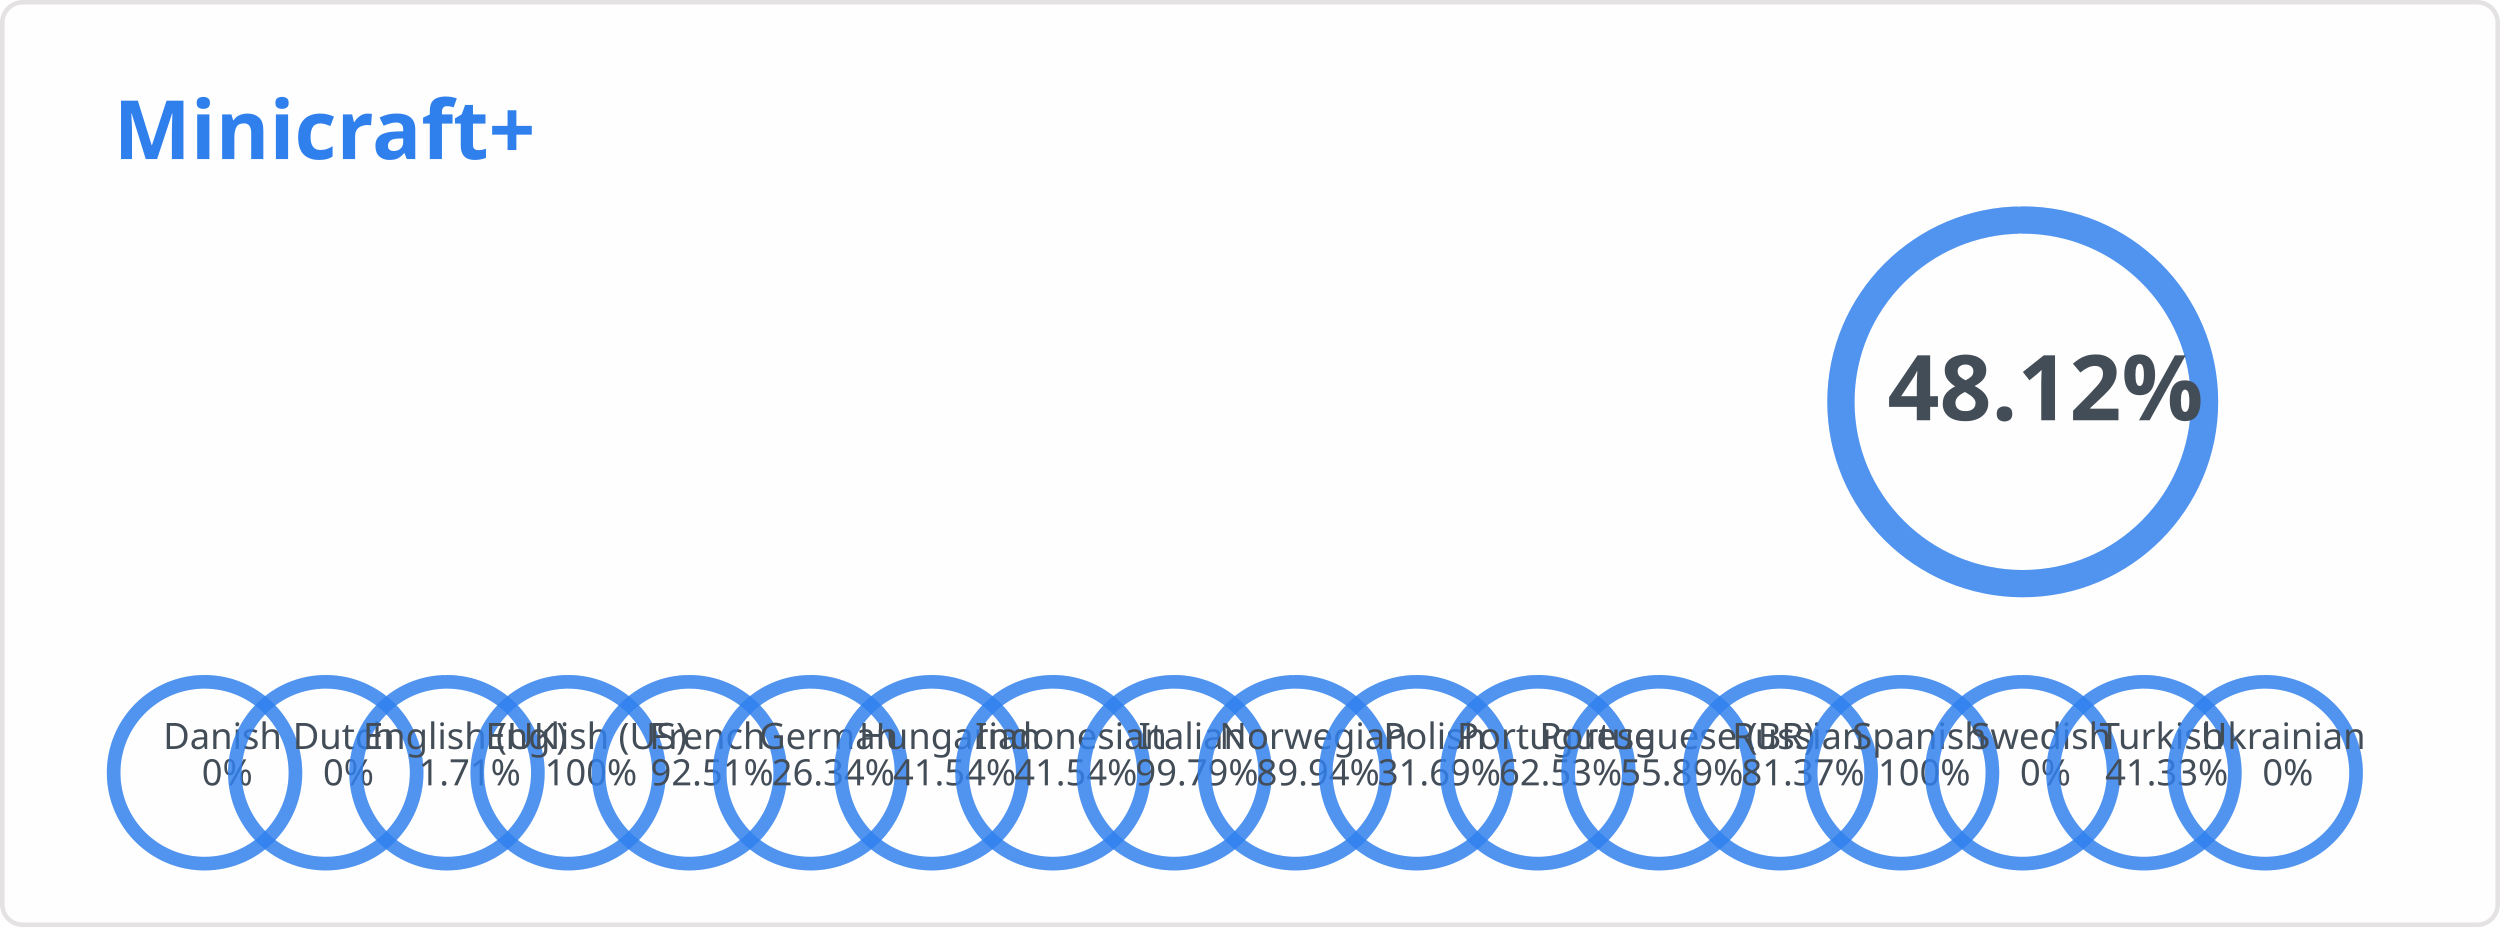
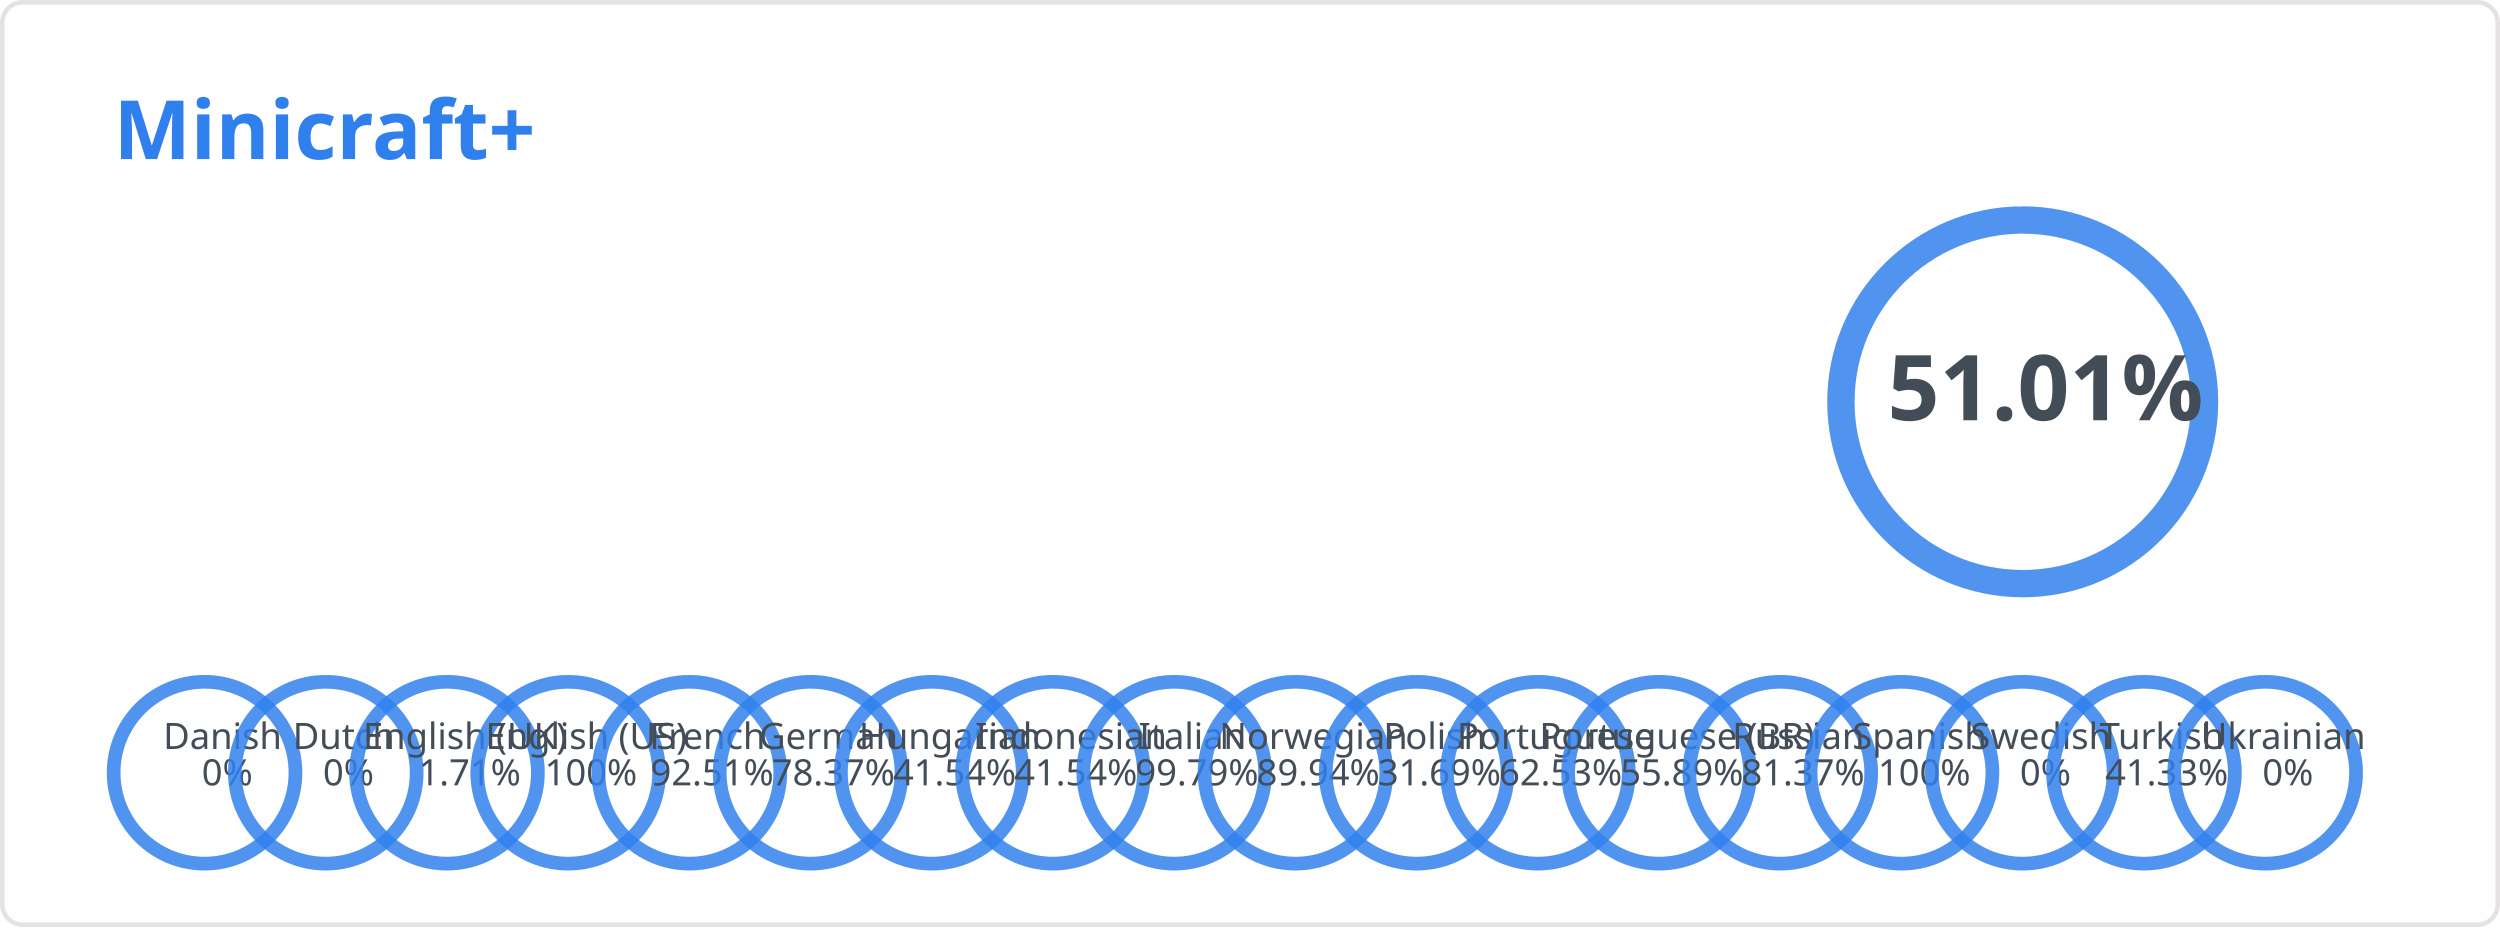
<svg xmlns="http://www.w3.org/2000/svg" width="550" height="205" viewBox="0 0 550 205" fill="none" role="img" aria-labelledby="descId">
  <style>
          .header {
            font: 600 18px 'Segoe UI', Ubuntu, Sans-Serif;
            fill: #2f80ed;
            animation: fadeInAnimation 0.8s ease-in-out forwards;
          }
          @supports(-moz-appearance: auto) {
            /* Selector detects Firefox */
            .header { font-size: 15.5px; }
          }
          
        .stat {
            font: 600 14px 'Segoe UI', Ubuntu, "Helvetica Neue", Sans-Serif; fill: #434d58;
        }
        @supports(-moz-appearance: auto) {
            /* Selector detects Firefox */
            .stat { font-size:12px; }
        }
        .stagger {
            opacity: 0;
            animation: fadeInAnimation 0.3s ease-in-out forwards;
        }
        .rank-text {
            font: 800 20px 'Segoe UI', Ubuntu, Sans-Serif; fill: #434d58;
            animation: scaleInAnimation 0.3s ease-in-out forwards;
        }
        .lang-text {
            font: 500 8px 'Segoe UI', Ubuntu, Sans-Serif; fill: #434d58;
            animation: scaleInAnimation 0.3s ease-in-out forwards;
        }
        
        .not_bold { font-weight: 400 }
        .bold { font-weight: 700 }

        .rank-circle-rim {
            stroke: #2f80ed;
            fill: none;
            stroke-width: 6;
            opacity: 0.2;
        }
        .rank-circle {
            stroke: #2f80ed;
            stroke-dasharray: 250;
            fill: none;
            stroke-width: 6;
            stroke-linecap: round;
            opacity: 0.8;
            transform: rotate(-90deg);
            animation: rankAnimation 1s forwards ease-in-out;
        }
        .lang-circle-rim {
            stroke: #2f80ed;
            fill: none;
            stroke-width: 3;
            opacity: 0.2;
        }
        .lang-circle {
            stroke: #2f80ed;
            stroke-dasharray: 125;
            fill: none;
            stroke-width: 3;
            stroke-linecap: round;
            opacity: 0.8;
            transform: rotate(-90deg);
        }
        
        @keyframes rankAnimation {
            from {
                stroke-dashoffset: 251.327;
            }
            to {
-                 stroke-dashoffset: 130.389;
+                 stroke-dashoffset: 123.125;
            }
        }
    
    

        @keyframes langAnimation_da {
            from {
                stroke-dashoffset: 125.664;
            }
            to {
                stroke-dashoffset: 125.664;
            }
        }
    

        @keyframes langAnimation_nl {
            from {
                stroke-dashoffset: 125.664;
            }
            to {
                stroke-dashoffset: 125.664;
            }
        }
    

        @keyframes langAnimation_en-gb {
            from {
                stroke-dashoffset: 125.664;
            }
            to {
                stroke-dashoffset: 123.515;
            }
        }
    

        @keyframes langAnimation_en-us {
            from {
                stroke-dashoffset: 125.664;
            }
            to {
                stroke-dashoffset: 0;
            }
        }
    

        @keyframes langAnimation_fr {
            from {
                stroke-dashoffset: 125.664;
            }
            to {
                stroke-dashoffset: 9.412;
            }
        }
    

        @keyframes langAnimation_de {
            from {
                stroke-dashoffset: 125.664;
            }
            to {
-                 stroke-dashoffset: 92.564;
+                 stroke-dashoffset: 27.181;
            }
        }
    

        @keyframes langAnimation_hu {
            from {
                stroke-dashoffset: 125.664;
            }
            to {
                stroke-dashoffset: 73.463;
            }
        }
    

        @keyframes langAnimation_id {
            from {
                stroke-dashoffset: 125.664;
            }
            to {
                stroke-dashoffset: 73.463;
            }
        }
    

        @keyframes langAnimation_it {
            from {
                stroke-dashoffset: 125.664;
            }
            to {
                stroke-dashoffset: 0.264;
            }
        }
    

        @keyframes langAnimation_no {
            from {
                stroke-dashoffset: 125.664;
            }
            to {
                stroke-dashoffset: 12.642;
            }
        }
    

        @keyframes langAnimation_pl {
            from {
                stroke-dashoffset: 125.664;
            }
            to {
                stroke-dashoffset: 85.841;
            }
        }
    

        @keyframes langAnimation_pt {
            from {
                stroke-dashoffset: 125.664;
            }
            to {
                stroke-dashoffset: 47.086;
            }
        }
    

        @keyframes langAnimation_pt-br {
            from {
                stroke-dashoffset: 125.664;
            }
            to {
                stroke-dashoffset: 55.43;
            }
        }
    

        @keyframes langAnimation_ru {
            from {
                stroke-dashoffset: 125.664;
            }
            to {
                stroke-dashoffset: 23.411;
            }
        }
    

        @keyframes langAnimation_es {
            from {
                stroke-dashoffset: 125.664;
            }
            to {
                stroke-dashoffset: 0;
            }
        }
    

        @keyframes langAnimation_sv {
            from {
                stroke-dashoffset: 125.664;
            }
            to {
                stroke-dashoffset: 125.664;
            }
        }
    

        @keyframes langAnimation_tr {
            from {
                stroke-dashoffset: 125.664;
            }
            to {
                stroke-dashoffset: 73.727;
            }
        }
    

        @keyframes langAnimation_uk {
            from {
                stroke-dashoffset: 125.664;
            }
            to {
                stroke-dashoffset: 125.664;
            }
        }
    

          
        /* Animations */
        @keyframes scaleInAnimation {
            from {
                transform: translate(-5px, 5px) scale(0);
            }
            to {
                transform: translate(-5px, 5px) scale(1);
            }
        }
        @keyframes fadeInAnimation {
            from {
                opacity: 0;
            }
            to {
                opacity: 1;
            }
        }
    
          
        </style>
  <rect data-testid="card-bg" x="0.5" y="0.5" rx="4.5" height="99%" stroke="#e4e2e2" width="549" fill="#fffefe" stroke-opacity="1" />
  <g data-testid="card-title" transform="translate(25, 35)">
    <g transform="translate(0, 0)">
      <text x="0" y="0" class="header" data-testid="header">Minicraft+</text>
    </g>
  </g>
  <g data-testid="main-card-body" transform="translate(0, 55)">
    <g data-testid="rank-circle" transform="translate(445, 33.4)">
      <circle class="rank-circle-rim" r="40" />
      <circle class="rank-circle" r="40" />
      <g class="rank-text">
        <text x="5" y="-3" dominant-baseline="middle" text-anchor="middle">
-                 48.12%
+                 51.01%
            </text>
      </g>
    </g>
    <svg x="0" y="0">
      <g transform="translate(0, 0)">
        <g class="stagger" style="animation-delay: 450ms" transform="translate(25, 0)">
          <text class="stat bold" y="12.5">Reference Language:</text>
          <text class="stat bold" x="199.01" y="12.5">English (US)</text>
        </g>
      </g>
      <g transform="translate(0, 25)">
        <g class="stagger" style="animation-delay: 600ms" transform="translate(25, 0)">
          <text class="stat bold" y="12.5">Terms:</text>
          <text class="stat bold" x="199.01" y="12.5">467</text>
        </g>
      </g>
      <g transform="translate(0, 50)">
        <g class="stagger" style="animation-delay: 750ms" transform="translate(25, 0)">
          <text class="stat bold" y="12.5">Languages:</text>
          <text class="stat bold" x="199.01" y="12.5">18</text>
        </g>
      </g>
    </svg>
    <g data-testid="lang-circles" transform="translate(45, 115)">
      <g transform="translate(0)">
        <circle class="lang-circle-rim" r="20" />
        <circle class="lang-circle" r="20" style="animation: langAnimation_da 1s forwards ease-in-out" />
        <g class="lang-text">
          <text x="5" y="-3" dominant-baseline="middle" text-anchor="middle">
            <tspan x="5" dy="-5">Danish</tspan>
            <tspan x="5" dy="1em">0%</tspan>
          </text>
        </g>
      </g>
      <g transform="translate(26.66667)">
        <circle class="lang-circle-rim" r="20" />
        <circle class="lang-circle" r="20" style="animation: langAnimation_nl 1s forwards ease-in-out" />
        <g class="lang-text">
          <text x="5" y="-3" dominant-baseline="middle" text-anchor="middle">
            <tspan x="5" dy="-5">Dutch</tspan>
            <tspan x="5" dy="1em">0%</tspan>
          </text>
        </g>
      </g>
      <g transform="translate(53.33333)">
        <circle class="lang-circle-rim" r="20" />
        <circle class="lang-circle" r="20" style="animation: langAnimation_en-gb 1s forwards ease-in-out" />
        <g class="lang-text">
          <text x="5" y="-3" dominant-baseline="middle" text-anchor="middle">
            <tspan x="5" dy="-5">English (UK)</tspan>
            <tspan x="5" dy="1em">1.71%</tspan>
          </text>
        </g>
      </g>
      <g transform="translate(80)">
        <circle class="lang-circle-rim" r="20" />
        <circle class="lang-circle" r="20" style="animation: langAnimation_en-us 1s forwards ease-in-out" />
        <g class="lang-text">
          <text x="5" y="-3" dominant-baseline="middle" text-anchor="middle">
            <tspan x="5" dy="-5">English (US)</tspan>
            <tspan x="5" dy="1em">100%</tspan>
          </text>
        </g>
      </g>
      <g transform="translate(106.6667)">
        <circle class="lang-circle-rim" r="20" />
        <circle class="lang-circle" r="20" style="animation: langAnimation_fr 1s forwards ease-in-out" />
        <g class="lang-text">
          <text x="5" y="-3" dominant-baseline="middle" text-anchor="middle">
            <tspan x="5" dy="-5">French</tspan>
            <tspan x="5" dy="1em">92.51%</tspan>
          </text>
        </g>
      </g>
      <g transform="translate(133.3333)">
        <circle class="lang-circle-rim" r="20" />
        <circle class="lang-circle" r="20" style="animation: langAnimation_de 1s forwards ease-in-out" />
        <g class="lang-text">
          <text x="5" y="-3" dominant-baseline="middle" text-anchor="middle">
            <tspan x="5" dy="-5">German</tspan>
-             <tspan x="5" dy="1em">26.34%</tspan>
+             <tspan x="5" dy="1em">78.37%</tspan>
          </text>
        </g>
      </g>
      <g transform="translate(160)">
        <circle class="lang-circle-rim" r="20" />
        <circle class="lang-circle" r="20" style="animation: langAnimation_hu 1s forwards ease-in-out" />
        <g class="lang-text">
          <text x="5" y="-3" dominant-baseline="middle" text-anchor="middle">
            <tspan x="5" dy="-5">Hungarian</tspan>
            <tspan x="5" dy="1em">41.54%</tspan>
          </text>
        </g>
      </g>
      <g transform="translate(186.6667)">
        <circle class="lang-circle-rim" r="20" />
        <circle class="lang-circle" r="20" style="animation: langAnimation_id 1s forwards ease-in-out" />
        <g class="lang-text">
          <text x="5" y="-3" dominant-baseline="middle" text-anchor="middle">
            <tspan x="5" dy="-5">Indonesian</tspan>
            <tspan x="5" dy="1em">41.54%</tspan>
          </text>
        </g>
      </g>
      <g transform="translate(213.3333)">
        <circle class="lang-circle-rim" r="20" />
        <circle class="lang-circle" r="20" style="animation: langAnimation_it 1s forwards ease-in-out" />
        <g class="lang-text">
          <text x="5" y="-3" dominant-baseline="middle" text-anchor="middle">
            <tspan x="5" dy="-5">Italian</tspan>
            <tspan x="5" dy="1em">99.79%</tspan>
          </text>
        </g>
      </g>
      <g transform="translate(240)">
        <circle class="lang-circle-rim" r="20" />
        <circle class="lang-circle" r="20" style="animation: langAnimation_no 1s forwards ease-in-out" />
        <g class="lang-text">
          <text x="5" y="-3" dominant-baseline="middle" text-anchor="middle">
            <tspan x="5" dy="-5">Norwegian</tspan>
            <tspan x="5" dy="1em">89.94%</tspan>
          </text>
        </g>
      </g>
      <g transform="translate(266.6667)">
        <circle class="lang-circle-rim" r="20" />
        <circle class="lang-circle" r="20" style="animation: langAnimation_pl 1s forwards ease-in-out" />
        <g class="lang-text">
          <text x="5" y="-3" dominant-baseline="middle" text-anchor="middle">
            <tspan x="5" dy="-5">Polish</tspan>
            <tspan x="5" dy="1em">31.69%</tspan>
          </text>
        </g>
      </g>
      <g transform="translate(293.3333)">
        <circle class="lang-circle-rim" r="20" />
        <circle class="lang-circle" r="20" style="animation: langAnimation_pt 1s forwards ease-in-out" />
        <g class="lang-text">
          <text x="5" y="-3" dominant-baseline="middle" text-anchor="middle">
            <tspan x="5" dy="-5">Portuguese</tspan>
            <tspan x="5" dy="1em">62.53%</tspan>
          </text>
        </g>
      </g>
      <g transform="translate(320)">
        <circle class="lang-circle-rim" r="20" />
        <circle class="lang-circle" r="20" style="animation: langAnimation_pt-br 1s forwards ease-in-out" />
        <g class="lang-text">
          <text x="5" y="-3" dominant-baseline="middle" text-anchor="middle">
            <tspan x="5" dy="-5">Portuguese (BR)</tspan>
            <tspan x="5" dy="1em">55.89%</tspan>
          </text>
        </g>
      </g>
      <g transform="translate(346.6667)">
        <circle class="lang-circle-rim" r="20" />
        <circle class="lang-circle" r="20" style="animation: langAnimation_ru 1s forwards ease-in-out" />
        <g class="lang-text">
          <text x="5" y="-3" dominant-baseline="middle" text-anchor="middle">
            <tspan x="5" dy="-5">Russian</tspan>
            <tspan x="5" dy="1em">81.37%</tspan>
          </text>
        </g>
      </g>
      <g transform="translate(373.3333)">
        <circle class="lang-circle-rim" r="20" />
        <circle class="lang-circle" r="20" style="animation: langAnimation_es 1s forwards ease-in-out" />
        <g class="lang-text">
          <text x="5" y="-3" dominant-baseline="middle" text-anchor="middle">
            <tspan x="5" dy="-5">Spanish</tspan>
            <tspan x="5" dy="1em">100%</tspan>
          </text>
        </g>
      </g>
      <g transform="translate(400)">
        <circle class="lang-circle-rim" r="20" />
        <circle class="lang-circle" r="20" style="animation: langAnimation_sv 1s forwards ease-in-out" />
        <g class="lang-text">
          <text x="5" y="-3" dominant-baseline="middle" text-anchor="middle">
            <tspan x="5" dy="-5">Swedish</tspan>
            <tspan x="5" dy="1em">0%</tspan>
          </text>
        </g>
      </g>
      <g transform="translate(426.6667)">
        <circle class="lang-circle-rim" r="20" />
        <circle class="lang-circle" r="20" style="animation: langAnimation_tr 1s forwards ease-in-out" />
        <g class="lang-text">
          <text x="5" y="-3" dominant-baseline="middle" text-anchor="middle">
            <tspan x="5" dy="-5">Turkish</tspan>
            <tspan x="5" dy="1em">41.33%</tspan>
          </text>
        </g>
      </g>
      <g transform="translate(453.3333)">
        <circle class="lang-circle-rim" r="20" />
        <circle class="lang-circle" r="20" style="animation: langAnimation_uk 1s forwards ease-in-out" />
        <g class="lang-text">
          <text x="5" y="-3" dominant-baseline="middle" text-anchor="middle">
            <tspan x="5" dy="-5">Ukrainian</tspan>
            <tspan x="5" dy="1em">0%</tspan>
          </text>
        </g>
      </g>
    </g>
  </g>
</svg>
